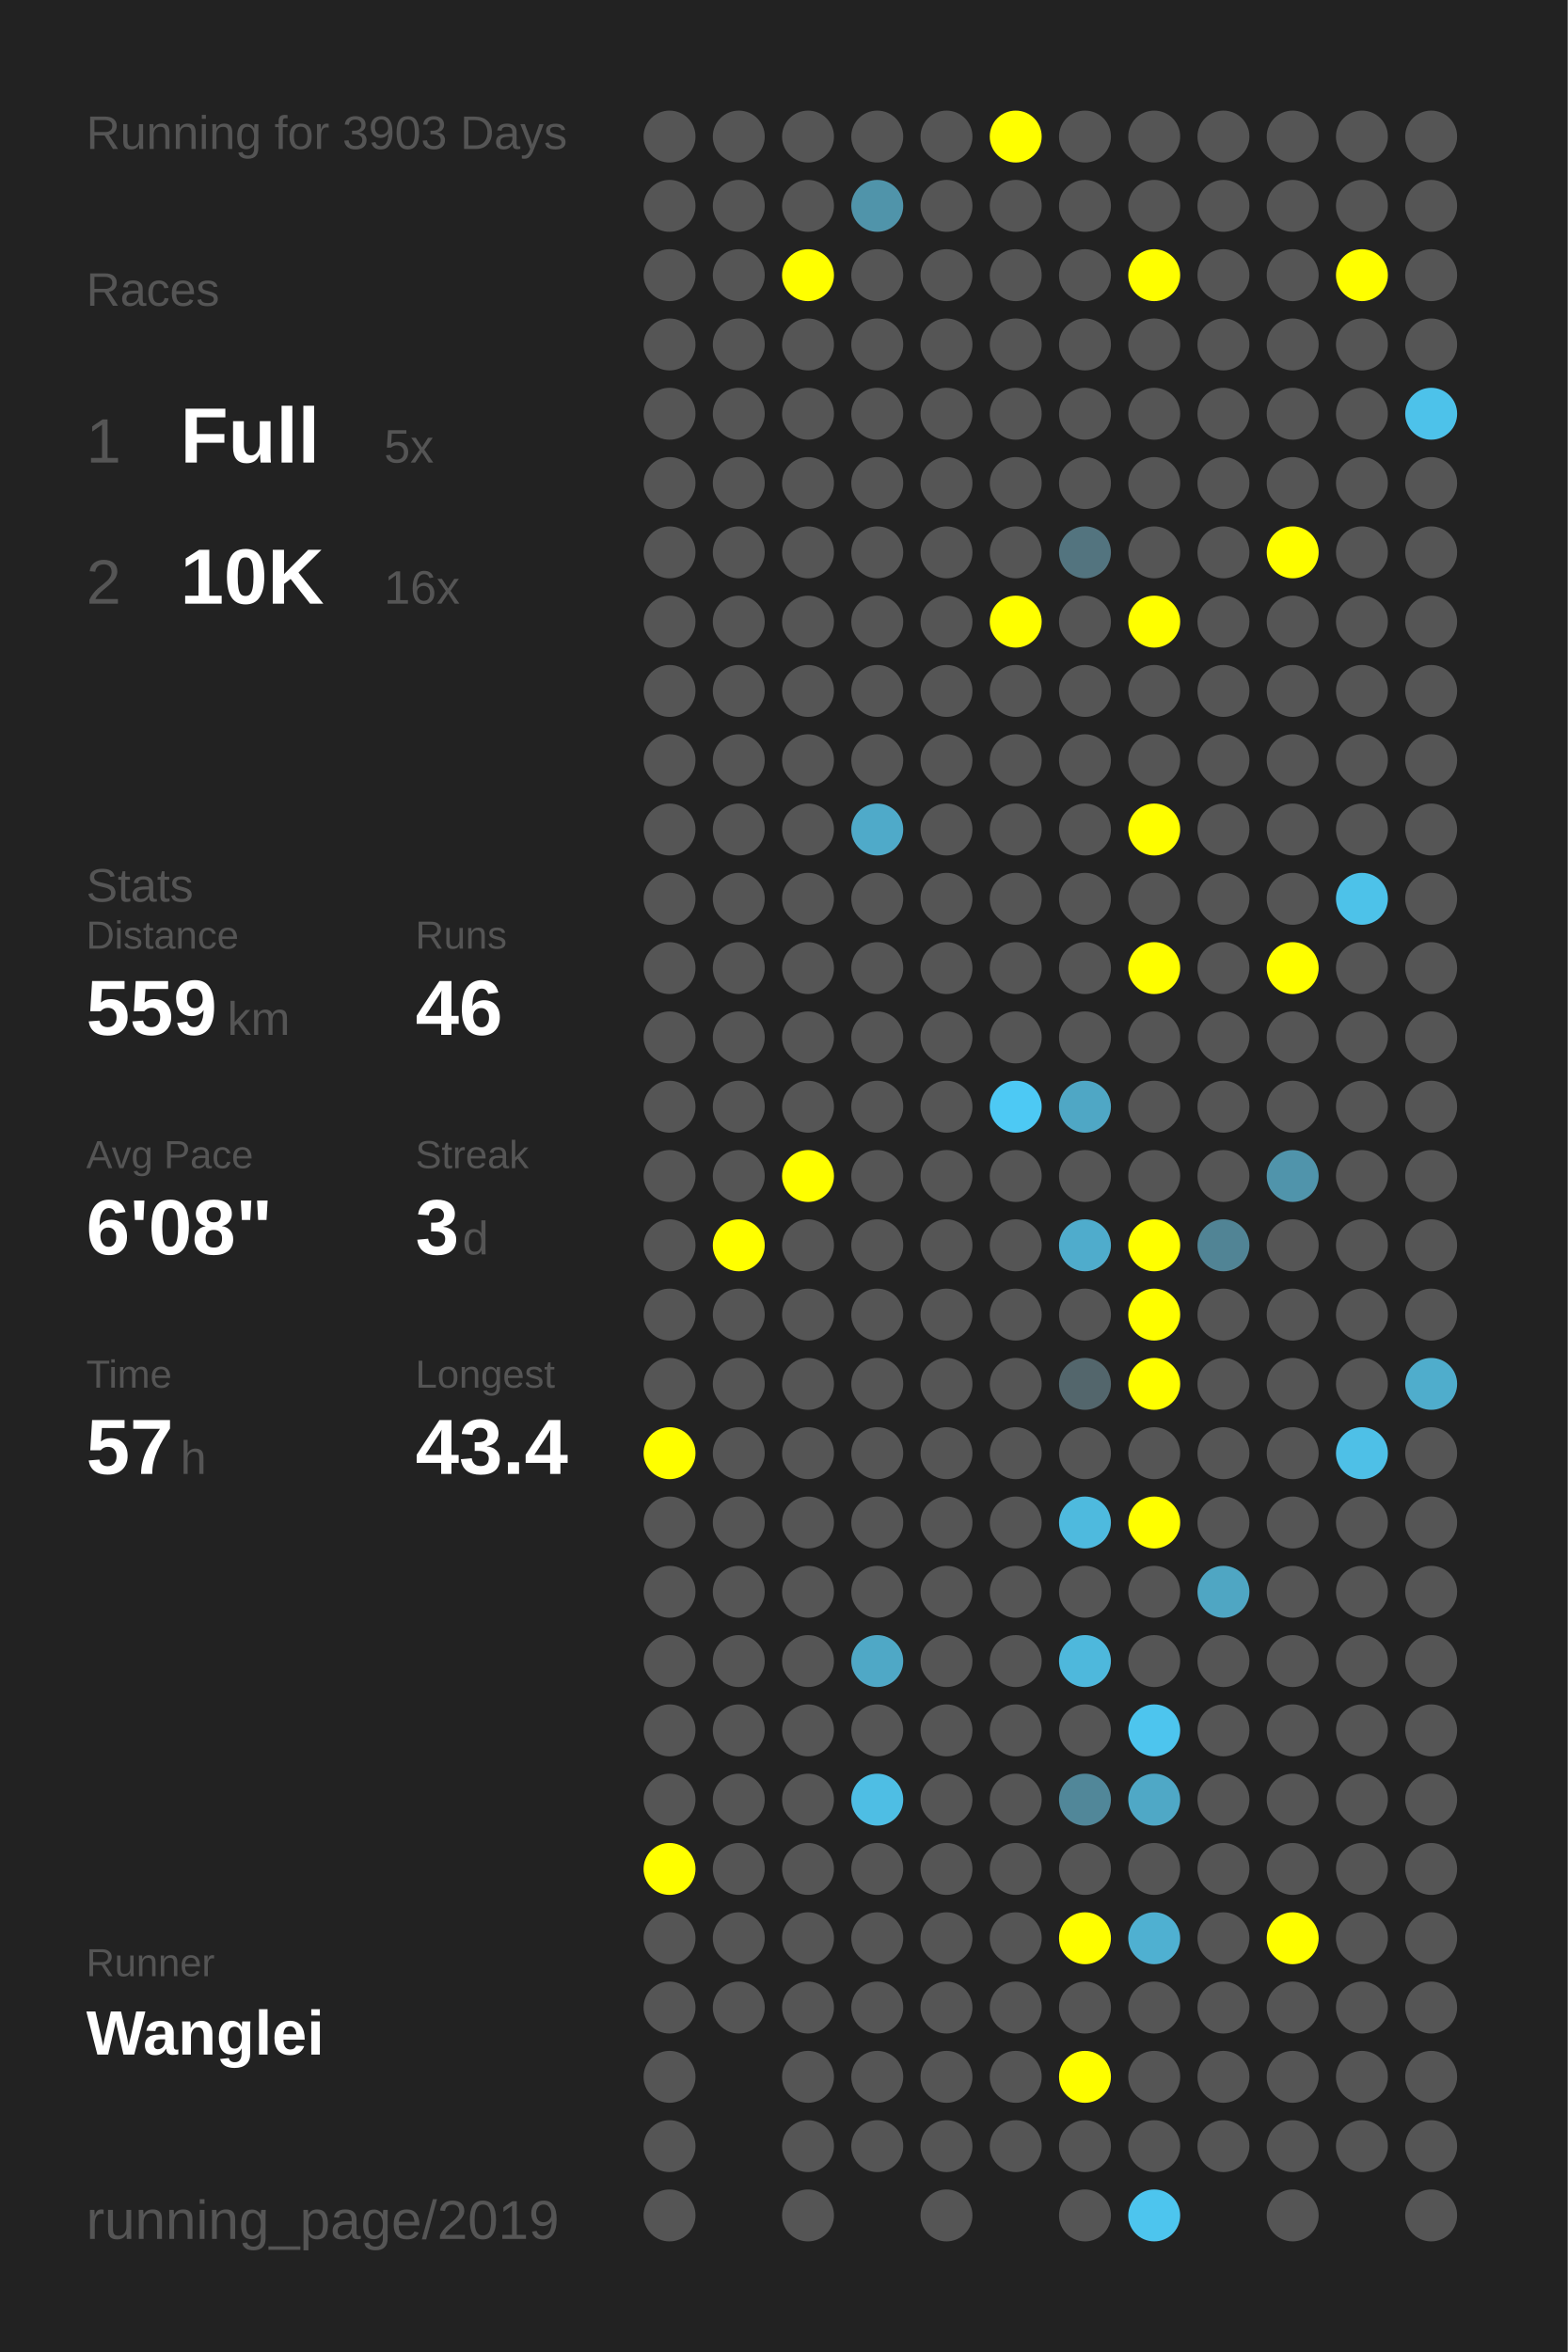
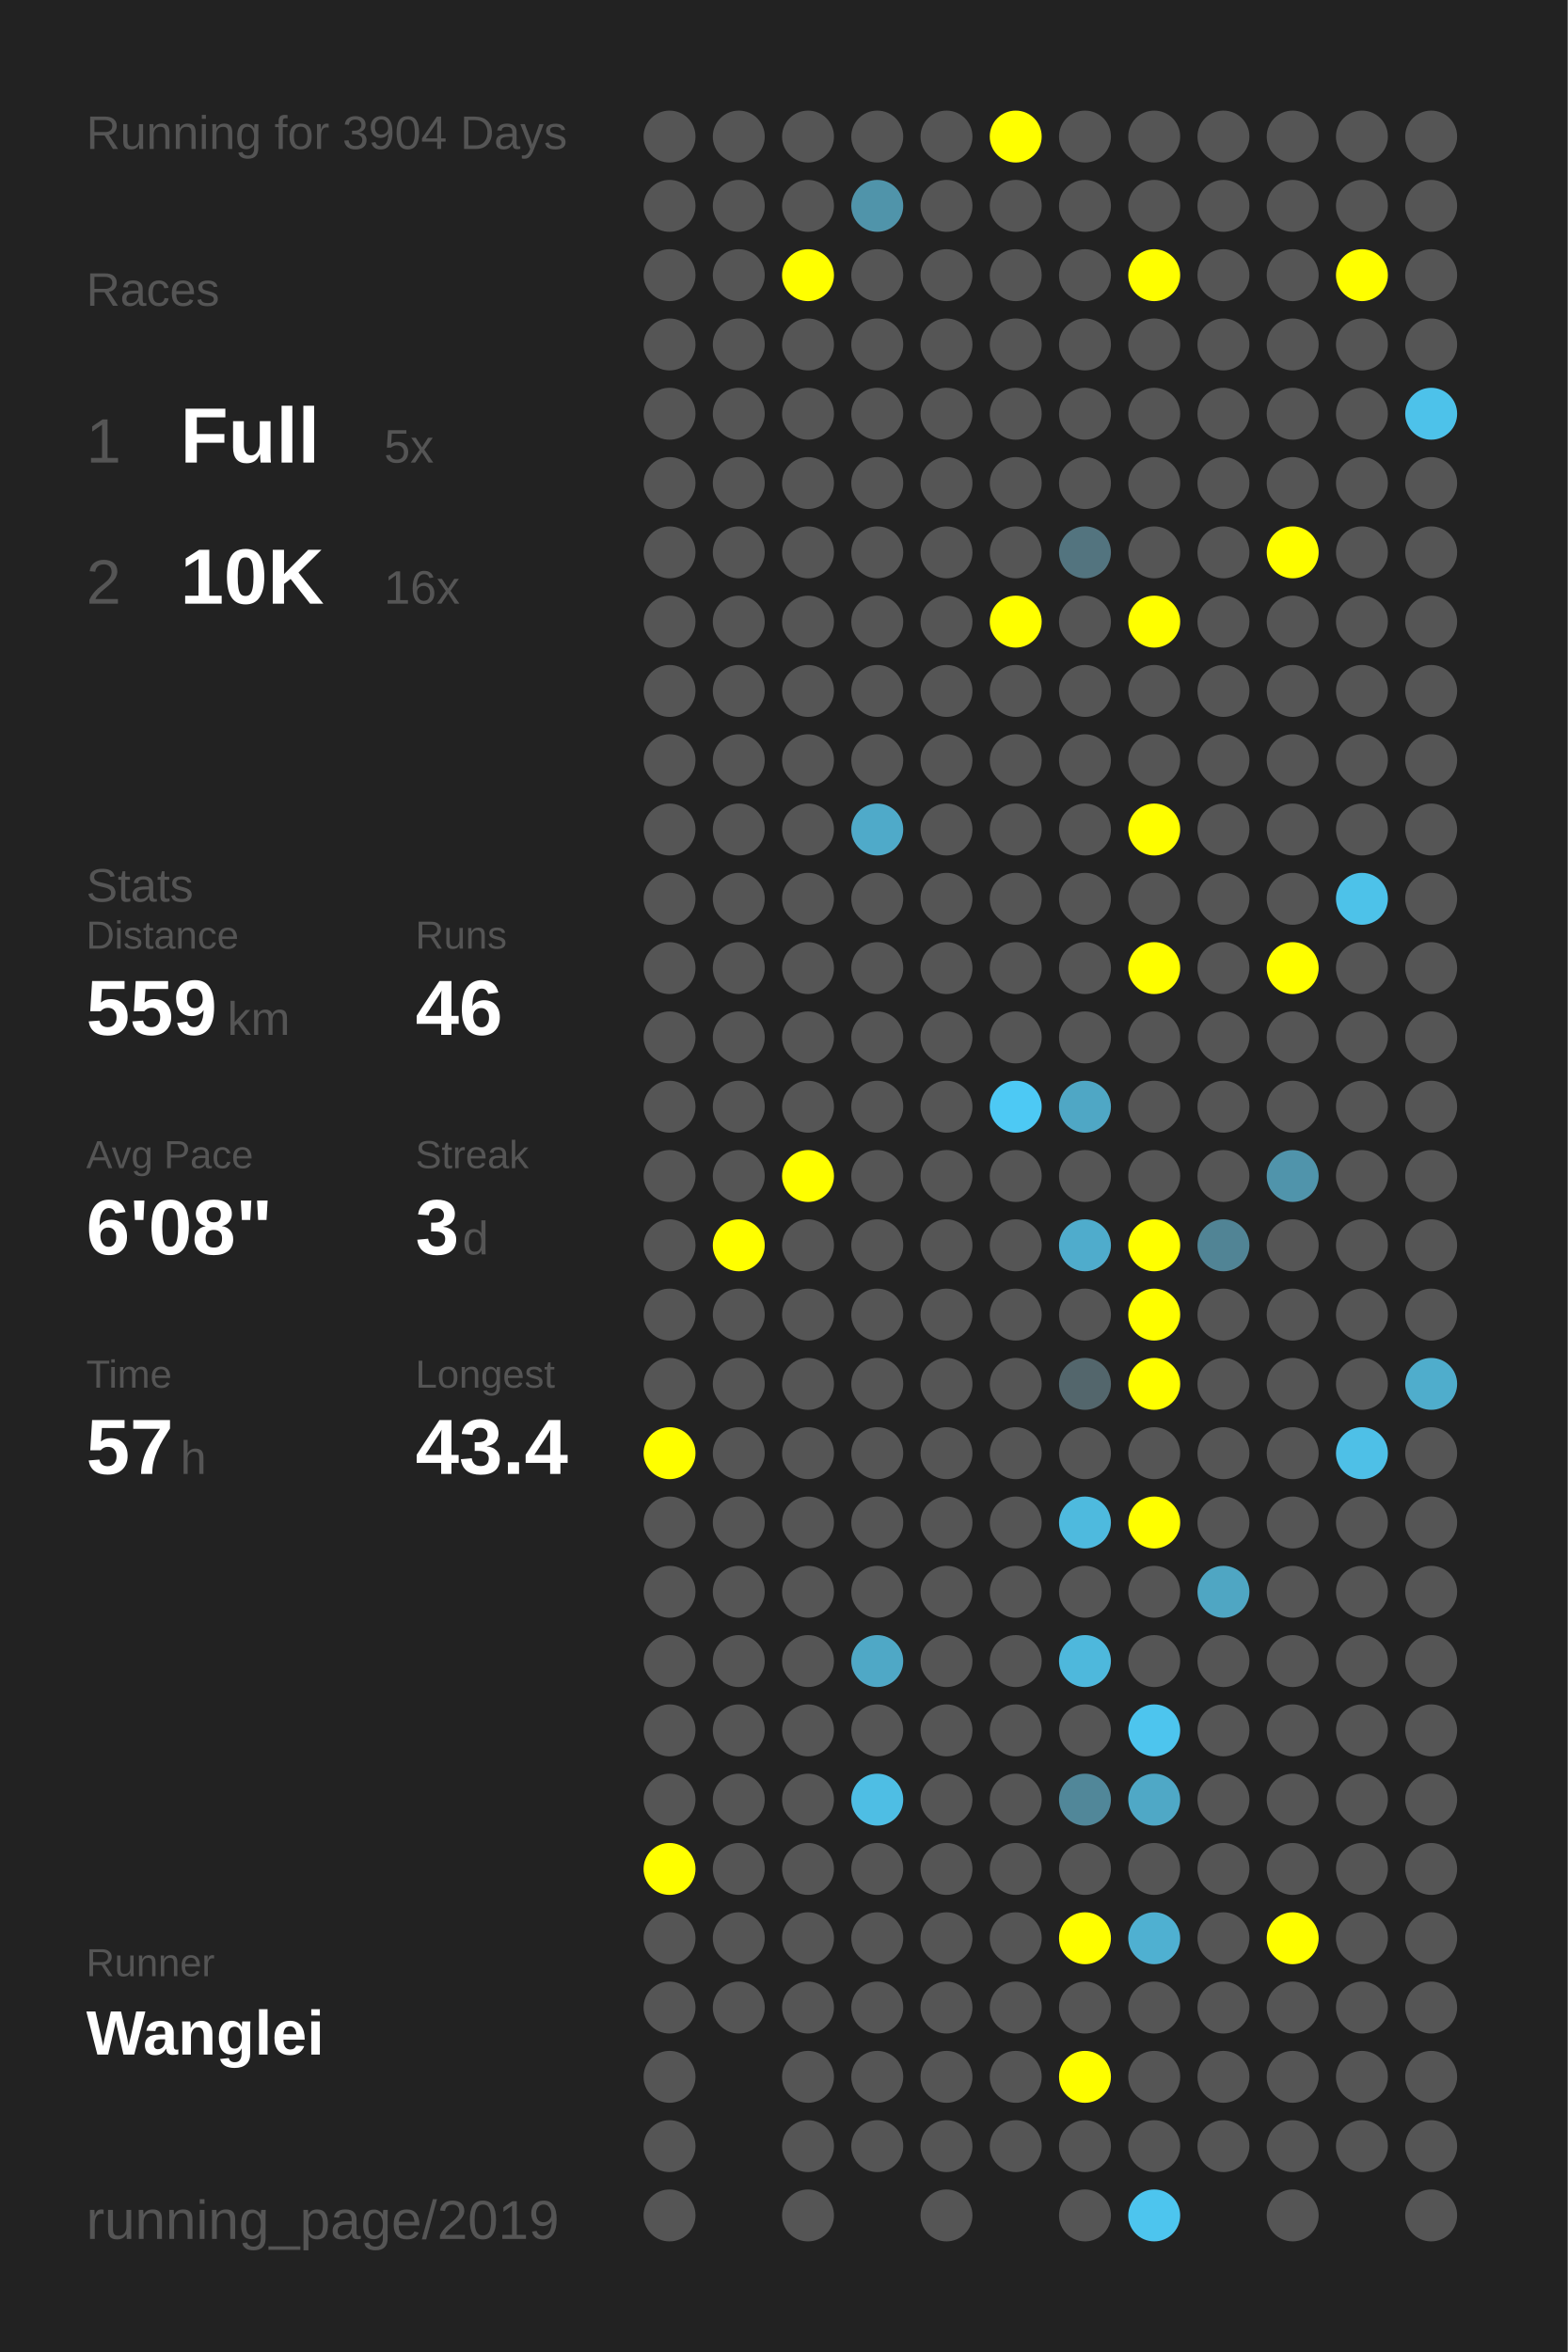
<svg xmlns="http://www.w3.org/2000/svg" baseProfile="full" height="300mm" version="1.1" viewBox="0,0,200,300" width="200mm">
  <defs />
  <rect fill="#222222" height="300" width="200" x="0" y="0" />
-   <text fill="#555555" style="font-size:6px; font-family:Arial;" x="11" y="19">Running for 3903 Days</text>
+   <text fill="#555555" style="font-size:6px; font-family:Arial;" x="11" y="19">Running for 3904 Days</text>
  <text fill="#555555" style="font-size:6px; font-family:Arial;" x="11" y="39">Races</text>
  <text fill="#555555" style="font-size:8px; font-family:Arial;" x="11" y="59">1</text>
  <text fill="#FFFFFF" style="font-size:10px; font-family:Arial; font-weight:bold;" x="23" y="59">Full</text>
  <text fill="#555555" style="font-size:6px; font-family:Arial;" x="49" y="59">5x</text>
  <text fill="#555555" style="font-size:8px; font-family:Arial;" x="11" y="77">2</text>
  <text fill="#FFFFFF" style="font-size:10px; font-family:Arial; font-weight:bold;" x="23" y="77">10K</text>
  <text fill="#555555" style="font-size:6px; font-family:Arial;" x="49" y="77">16x</text>
  <text fill="#555555" style="font-size:6px; font-family:Arial;" x="11" y="115">Stats</text>
  <text fill="#555555" style="font-size:5px; font-family:Arial;" x="11" y="121">Distance</text>
  <text fill="#FFFFFF" style="font-size:10px; font-family:Arial; font-weight:bold;" x="11" y="132">559</text>
  <text fill="#555555" style="font-size:6px; font-family:Arial;" x="29" y="132">km</text>
  <text fill="#555555" style="font-size:5px; font-family:Arial;" x="53" y="121">Runs</text>
  <text fill="#FFFFFF" style="font-size:10px; font-family:Arial; font-weight:bold;" x="53" y="132">46</text>
  <text fill="#555555" style="font-size:5px; font-family:Arial;" x="11" y="149">Avg Pace</text>
  <text fill="#FFFFFF" style="font-size:10px; font-family:Arial; font-weight:bold;" x="11" y="160">6'08"</text>
  <text fill="#555555" style="font-size:5px; font-family:Arial;" x="53" y="149">Streak</text>
  <text fill="#FFFFFF" style="font-size:10px; font-family:Arial; font-weight:bold;" x="53" y="160">3</text>
  <text fill="#555555" style="font-size:6px; font-family:Arial;" x="59" y="160">d</text>
  <text fill="#555555" style="font-size:5px; font-family:Arial;" x="11" y="177">Time</text>
  <text fill="#FFFFFF" style="font-size:10px; font-family:Arial; font-weight:bold;" x="11" y="188">57</text>
  <text fill="#555555" style="font-size:6px; font-family:Arial;" x="23" y="188">h</text>
  <text fill="#555555" style="font-size:5px; font-family:Arial;" x="53" y="177">Longest</text>
  <text fill="#FFFFFF" style="font-size:10px; font-family:Arial; font-weight:bold;" x="53" y="188">43.4</text>
  <text fill="#555555" style="font-size:5px; font-family:Arial;" x="11" y="252.065">Runner</text>
  <text fill="#FFFFFF" style="font-size:8px; font-family:Arial; font-weight:bold;" x="11" y="262.065">Wanglei</text>
  <text fill="#555555" style="font-size:7px; font-family:Arial;" x="11" y="285.581">running_page/2019</text>
  <circle cx="85.417" cy="17.419" fill="#555555" r="3.312" />
  <circle cx="85.417" cy="26.258" fill="#555555" r="3.312" />
  <circle cx="85.417" cy="35.097" fill="#555555" r="3.312" />
  <circle cx="85.417" cy="43.935" fill="#555555" r="3.312" />
  <circle cx="85.417" cy="52.774" fill="#555555" r="3.312" />
  <circle cx="85.417" cy="61.613" fill="#555555" r="3.312" />
  <circle cx="85.417" cy="70.452" fill="#555555" r="3.312" />
  <circle cx="85.417" cy="79.29" fill="#555555" r="3.312" />
  <circle cx="85.417" cy="88.129" fill="#555555" r="3.312" />
  <circle cx="85.417" cy="96.968" fill="#555555" r="3.312" />
  <circle cx="85.417" cy="105.806" fill="#555555" r="3.312" />
  <circle cx="85.417" cy="114.645" fill="#555555" r="3.312" />
  <circle cx="85.417" cy="123.484" fill="#555555" r="3.312" />
  <circle cx="85.417" cy="132.323" fill="#555555" r="3.312" />
  <circle cx="85.417" cy="141.161" fill="#555555" r="3.312" />
  <circle cx="85.417" cy="150" fill="#555555" r="3.312" />
  <circle cx="85.417" cy="158.839" fill="#555555" r="3.312" />
  <circle cx="85.417" cy="167.677" fill="#555555" r="3.312" />
  <circle cx="85.417" cy="176.516" fill="#555555" r="3.312" />
  <circle cx="85.417" cy="185.355" fill="#FFFF00" r="3.312" />
  <circle cx="85.417" cy="194.194" fill="#555555" r="3.312" />
  <circle cx="85.417" cy="203.032" fill="#555555" r="3.312" />
  <circle cx="85.417" cy="211.871" fill="#555555" r="3.312" />
  <circle cx="85.417" cy="220.71" fill="#555555" r="3.312" />
  <circle cx="85.417" cy="229.548" fill="#555555" r="3.312" />
  <circle cx="85.417" cy="238.387" fill="#FFFF00" r="3.312" />
  <circle cx="85.417" cy="247.226" fill="#555555" r="3.312" />
  <circle cx="85.417" cy="256.065" fill="#555555" r="3.312" />
  <circle cx="85.417" cy="264.903" fill="#555555" r="3.312" />
  <circle cx="85.417" cy="273.742" fill="#555555" r="3.312" />
  <circle cx="85.417" cy="282.581" fill="#555555" r="3.312" />
  <circle cx="94.25" cy="17.419" fill="#555555" r="3.312" />
  <circle cx="94.25" cy="26.258" fill="#555555" r="3.312" />
  <circle cx="94.25" cy="35.097" fill="#555555" r="3.312" />
  <circle cx="94.25" cy="43.935" fill="#555555" r="3.312" />
  <circle cx="94.25" cy="52.774" fill="#555555" r="3.312" />
  <circle cx="94.25" cy="61.613" fill="#555555" r="3.312" />
  <circle cx="94.25" cy="70.452" fill="#555555" r="3.312" />
  <circle cx="94.25" cy="79.29" fill="#555555" r="3.312" />
  <circle cx="94.25" cy="88.129" fill="#555555" r="3.312" />
  <circle cx="94.25" cy="96.968" fill="#555555" r="3.312" />
  <circle cx="94.25" cy="105.806" fill="#555555" r="3.312" />
  <circle cx="94.25" cy="114.645" fill="#555555" r="3.312" />
  <circle cx="94.25" cy="123.484" fill="#555555" r="3.312" />
  <circle cx="94.25" cy="132.323" fill="#555555" r="3.312" />
  <circle cx="94.25" cy="141.161" fill="#555555" r="3.312" />
  <circle cx="94.25" cy="150" fill="#555555" r="3.312" />
  <circle cx="94.25" cy="158.839" fill="#FFFF00" r="3.312" />
  <circle cx="94.25" cy="167.677" fill="#555555" r="3.312" />
  <circle cx="94.25" cy="176.516" fill="#555555" r="3.312" />
  <circle cx="94.25" cy="185.355" fill="#555555" r="3.312" />
  <circle cx="94.25" cy="194.194" fill="#555555" r="3.312" />
  <circle cx="94.25" cy="203.032" fill="#555555" r="3.312" />
  <circle cx="94.25" cy="211.871" fill="#555555" r="3.312" />
  <circle cx="94.25" cy="220.71" fill="#555555" r="3.312" />
  <circle cx="94.25" cy="229.548" fill="#555555" r="3.312" />
  <circle cx="94.25" cy="238.387" fill="#555555" r="3.312" />
  <circle cx="94.25" cy="247.226" fill="#555555" r="3.312" />
  <circle cx="94.25" cy="256.065" fill="#555555" r="3.312" />
  <circle cx="103.083" cy="17.419" fill="#555555" r="3.312" />
  <circle cx="103.083" cy="26.258" fill="#555555" r="3.312" />
  <circle cx="103.083" cy="35.097" fill="#FFFF00" r="3.312" />
  <circle cx="103.083" cy="43.935" fill="#555555" r="3.312" />
  <circle cx="103.083" cy="52.774" fill="#555555" r="3.312" />
  <circle cx="103.083" cy="61.613" fill="#555555" r="3.312" />
  <circle cx="103.083" cy="70.452" fill="#555555" r="3.312" />
  <circle cx="103.083" cy="79.29" fill="#555555" r="3.312" />
  <circle cx="103.083" cy="88.129" fill="#555555" r="3.312" />
  <circle cx="103.083" cy="96.968" fill="#555555" r="3.312" />
  <circle cx="103.083" cy="105.806" fill="#555555" r="3.312" />
  <circle cx="103.083" cy="114.645" fill="#555555" r="3.312" />
  <circle cx="103.083" cy="123.484" fill="#555555" r="3.312" />
  <circle cx="103.083" cy="132.323" fill="#555555" r="3.312" />
  <circle cx="103.083" cy="141.161" fill="#555555" r="3.312" />
  <circle cx="103.083" cy="150" fill="#FFFF00" r="3.312" />
  <circle cx="103.083" cy="158.839" fill="#555555" r="3.312" />
  <circle cx="103.083" cy="167.677" fill="#555555" r="3.312" />
  <circle cx="103.083" cy="176.516" fill="#555555" r="3.312" />
  <circle cx="103.083" cy="185.355" fill="#555555" r="3.312" />
  <circle cx="103.083" cy="194.194" fill="#555555" r="3.312" />
  <circle cx="103.083" cy="203.032" fill="#555555" r="3.312" />
  <circle cx="103.083" cy="211.871" fill="#555555" r="3.312" />
  <circle cx="103.083" cy="220.71" fill="#555555" r="3.312" />
  <circle cx="103.083" cy="229.548" fill="#555555" r="3.312" />
  <circle cx="103.083" cy="238.387" fill="#555555" r="3.312" />
  <circle cx="103.083" cy="247.226" fill="#555555" r="3.312" />
  <circle cx="103.083" cy="256.065" fill="#555555" r="3.312" />
  <circle cx="103.083" cy="264.903" fill="#555555" r="3.312" />
  <circle cx="103.083" cy="273.742" fill="#555555" r="3.312" />
  <circle cx="103.083" cy="282.581" fill="#555555" r="3.312" />
  <circle cx="111.917" cy="17.419" fill="#555555" r="3.312" />
  <circle cx="111.917" cy="26.258" fill="#5094aa" r="3.312" />
  <circle cx="111.917" cy="35.097" fill="#555555" r="3.312" />
  <circle cx="111.917" cy="43.935" fill="#555555" r="3.312" />
  <circle cx="111.917" cy="52.774" fill="#555555" r="3.312" />
  <circle cx="111.917" cy="61.613" fill="#555555" r="3.312" />
  <circle cx="111.917" cy="70.452" fill="#555555" r="3.312" />
  <circle cx="111.917" cy="79.29" fill="#555555" r="3.312" />
  <circle cx="111.917" cy="88.129" fill="#555555" r="3.312" />
  <circle cx="111.917" cy="96.968" fill="#555555" r="3.312" />
  <circle cx="111.917" cy="105.806" fill="#4faac9" r="3.312" />
  <circle cx="111.917" cy="114.645" fill="#555555" r="3.312" />
  <circle cx="111.917" cy="123.484" fill="#555555" r="3.312" />
  <circle cx="111.917" cy="132.323" fill="#555555" r="3.312" />
  <circle cx="111.917" cy="141.161" fill="#555555" r="3.312" />
  <circle cx="111.917" cy="150" fill="#555555" r="3.312" />
  <circle cx="111.917" cy="158.839" fill="#555555" r="3.312" />
  <circle cx="111.917" cy="167.677" fill="#555555" r="3.312" />
  <circle cx="111.917" cy="176.516" fill="#555555" r="3.312" />
  <circle cx="111.917" cy="185.355" fill="#555555" r="3.312" />
  <circle cx="111.917" cy="194.194" fill="#555555" r="3.312" />
  <circle cx="111.917" cy="203.032" fill="#555555" r="3.312" />
  <circle cx="111.917" cy="211.871" fill="#4fa8c6" r="3.312" />
  <circle cx="111.917" cy="220.71" fill="#555555" r="3.312" />
  <circle cx="111.917" cy="229.548" fill="#4ebee4" r="3.312" />
  <circle cx="111.917" cy="238.387" fill="#555555" r="3.312" />
  <circle cx="111.917" cy="247.226" fill="#555555" r="3.312" />
  <circle cx="111.917" cy="256.065" fill="#555555" r="3.312" />
  <circle cx="111.917" cy="264.903" fill="#555555" r="3.312" />
  <circle cx="111.917" cy="273.742" fill="#555555" r="3.312" />
  <circle cx="120.75" cy="17.419" fill="#555555" r="3.312" />
  <circle cx="120.75" cy="26.258" fill="#555555" r="3.312" />
  <circle cx="120.75" cy="35.097" fill="#555555" r="3.312" />
  <circle cx="120.75" cy="43.935" fill="#555555" r="3.312" />
  <circle cx="120.75" cy="52.774" fill="#555555" r="3.312" />
  <circle cx="120.75" cy="61.613" fill="#555555" r="3.312" />
  <circle cx="120.75" cy="70.452" fill="#555555" r="3.312" />
  <circle cx="120.75" cy="79.29" fill="#555555" r="3.312" />
  <circle cx="120.75" cy="88.129" fill="#555555" r="3.312" />
  <circle cx="120.75" cy="96.968" fill="#555555" r="3.312" />
  <circle cx="120.75" cy="105.806" fill="#555555" r="3.312" />
  <circle cx="120.75" cy="114.645" fill="#555555" r="3.312" />
  <circle cx="120.75" cy="123.484" fill="#555555" r="3.312" />
  <circle cx="120.75" cy="132.323" fill="#555555" r="3.312" />
  <circle cx="120.75" cy="141.161" fill="#555555" r="3.312" />
  <circle cx="120.75" cy="150" fill="#555555" r="3.312" />
  <circle cx="120.75" cy="158.839" fill="#555555" r="3.312" />
  <circle cx="120.75" cy="167.677" fill="#555555" r="3.312" />
  <circle cx="120.75" cy="176.516" fill="#555555" r="3.312" />
  <circle cx="120.75" cy="185.355" fill="#555555" r="3.312" />
  <circle cx="120.75" cy="194.194" fill="#555555" r="3.312" />
  <circle cx="120.75" cy="203.032" fill="#555555" r="3.312" />
  <circle cx="120.75" cy="211.871" fill="#555555" r="3.312" />
  <circle cx="120.75" cy="220.71" fill="#555555" r="3.312" />
  <circle cx="120.75" cy="229.548" fill="#555555" r="3.312" />
  <circle cx="120.75" cy="238.387" fill="#555555" r="3.312" />
  <circle cx="120.75" cy="247.226" fill="#555555" r="3.312" />
  <circle cx="120.75" cy="256.065" fill="#555555" r="3.312" />
  <circle cx="120.75" cy="264.903" fill="#555555" r="3.312" />
  <circle cx="120.75" cy="273.742" fill="#555555" r="3.312" />
  <circle cx="120.75" cy="282.581" fill="#555555" r="3.312" />
  <circle cx="129.583" cy="17.419" fill="#FFFF00" r="3.312" />
  <circle cx="129.583" cy="26.258" fill="#555555" r="3.312" />
  <circle cx="129.583" cy="35.097" fill="#555555" r="3.312" />
  <circle cx="129.583" cy="43.935" fill="#555555" r="3.312" />
  <circle cx="129.583" cy="52.774" fill="#555555" r="3.312" />
  <circle cx="129.583" cy="61.613" fill="#555555" r="3.312" />
  <circle cx="129.583" cy="70.452" fill="#555555" r="3.312" />
  <circle cx="129.583" cy="79.29" fill="#FFFF00" r="3.312" />
  <circle cx="129.583" cy="88.129" fill="#555555" r="3.312" />
  <circle cx="129.583" cy="96.968" fill="#555555" r="3.312" />
  <circle cx="129.583" cy="105.806" fill="#555555" r="3.312" />
  <circle cx="129.583" cy="114.645" fill="#555555" r="3.312" />
  <circle cx="129.583" cy="123.484" fill="#555555" r="3.312" />
  <circle cx="129.583" cy="132.323" fill="#555555" r="3.312" />
  <circle cx="129.583" cy="141.161" fill="#4dc9f4" r="3.312" />
  <circle cx="129.583" cy="150" fill="#555555" r="3.312" />
  <circle cx="129.583" cy="158.839" fill="#555555" r="3.312" />
  <circle cx="129.583" cy="167.677" fill="#555555" r="3.312" />
  <circle cx="129.583" cy="176.516" fill="#555555" r="3.312" />
  <circle cx="129.583" cy="185.355" fill="#555555" r="3.312" />
  <circle cx="129.583" cy="194.194" fill="#555555" r="3.312" />
  <circle cx="129.583" cy="203.032" fill="#555555" r="3.312" />
  <circle cx="129.583" cy="211.871" fill="#555555" r="3.312" />
  <circle cx="129.583" cy="220.71" fill="#555555" r="3.312" />
  <circle cx="129.583" cy="229.548" fill="#555555" r="3.312" />
  <circle cx="129.583" cy="238.387" fill="#555555" r="3.312" />
  <circle cx="129.583" cy="247.226" fill="#555555" r="3.312" />
  <circle cx="129.583" cy="256.065" fill="#555555" r="3.312" />
  <circle cx="129.583" cy="264.903" fill="#555555" r="3.312" />
  <circle cx="129.583" cy="273.742" fill="#555555" r="3.312" />
  <circle cx="138.417" cy="17.419" fill="#555555" r="3.312" />
  <circle cx="138.417" cy="26.258" fill="#555555" r="3.312" />
  <circle cx="138.417" cy="35.097" fill="#555555" r="3.312" />
  <circle cx="138.417" cy="43.935" fill="#555555" r="3.312" />
  <circle cx="138.417" cy="52.774" fill="#555555" r="3.312" />
  <circle cx="138.417" cy="61.613" fill="#555555" r="3.312" />
  <circle cx="138.417" cy="70.452" fill="#53747f" r="3.312" />
  <circle cx="138.417" cy="79.29" fill="#555555" r="3.312" />
  <circle cx="138.417" cy="88.129" fill="#555555" r="3.312" />
  <circle cx="138.417" cy="96.968" fill="#555555" r="3.312" />
  <circle cx="138.417" cy="105.806" fill="#555555" r="3.312" />
  <circle cx="138.417" cy="114.645" fill="#555555" r="3.312" />
  <circle cx="138.417" cy="123.484" fill="#555555" r="3.312" />
  <circle cx="138.417" cy="132.323" fill="#555555" r="3.312" />
  <circle cx="138.417" cy="141.161" fill="#4fa7c5" r="3.312" />
  <circle cx="138.417" cy="150" fill="#555555" r="3.312" />
  <circle cx="138.417" cy="158.839" fill="#4faccc" r="3.312" />
  <circle cx="138.417" cy="167.677" fill="#555555" r="3.312" />
  <circle cx="138.417" cy="176.516" fill="#53666c" r="3.312" />
  <circle cx="138.417" cy="185.355" fill="#555555" r="3.312" />
  <circle cx="138.417" cy="194.194" fill="#4ebade" r="3.312" />
  <circle cx="138.417" cy="203.032" fill="#555555" r="3.312" />
  <circle cx="138.417" cy="211.871" fill="#4eb8dc" r="3.312" />
  <circle cx="138.417" cy="220.71" fill="#555555" r="3.312" />
  <circle cx="138.417" cy="229.548" fill="#518799" r="3.312" />
  <circle cx="138.417" cy="238.387" fill="#555555" r="3.312" />
  <circle cx="138.417" cy="247.226" fill="#FFFF00" r="3.312" />
  <circle cx="138.417" cy="256.065" fill="#555555" r="3.312" />
  <circle cx="138.417" cy="264.903" fill="#FFFF00" r="3.312" />
  <circle cx="138.417" cy="273.742" fill="#555555" r="3.312" />
  <circle cx="138.417" cy="282.581" fill="#555555" r="3.312" />
  <circle cx="147.25" cy="17.419" fill="#555555" r="3.312" />
  <circle cx="147.25" cy="26.258" fill="#555555" r="3.312" />
  <circle cx="147.25" cy="35.097" fill="#FFFF00" r="3.312" />
  <circle cx="147.25" cy="43.935" fill="#555555" r="3.312" />
  <circle cx="147.25" cy="52.774" fill="#555555" r="3.312" />
  <circle cx="147.25" cy="61.613" fill="#555555" r="3.312" />
  <circle cx="147.25" cy="70.452" fill="#555555" r="3.312" />
  <circle cx="147.25" cy="79.29" fill="#FFFF00" r="3.312" />
  <circle cx="147.25" cy="88.129" fill="#555555" r="3.312" />
  <circle cx="147.25" cy="96.968" fill="#555555" r="3.312" />
  <circle cx="147.25" cy="105.806" fill="#FFFF00" r="3.312" />
  <circle cx="147.25" cy="114.645" fill="#555555" r="3.312" />
  <circle cx="147.25" cy="123.484" fill="#FFFF00" r="3.312" />
  <circle cx="147.25" cy="132.323" fill="#555555" r="3.312" />
  <circle cx="147.25" cy="141.161" fill="#555555" r="3.312" />
  <circle cx="147.25" cy="150" fill="#555555" r="3.312" />
  <circle cx="147.25" cy="158.839" fill="#FFFF00" r="3.312" />
  <circle cx="147.25" cy="167.677" fill="#FFFF00" r="3.312" />
  <circle cx="147.25" cy="176.516" fill="#FFFF00" r="3.312" />
  <circle cx="147.25" cy="185.355" fill="#555555" r="3.312" />
  <circle cx="147.25" cy="194.194" fill="#FFFF00" r="3.312" />
  <circle cx="147.25" cy="203.032" fill="#555555" r="3.312" />
  <circle cx="147.25" cy="211.871" fill="#555555" r="3.312" />
  <circle cx="147.25" cy="220.71" fill="#4dc5ee" r="3.312" />
  <circle cx="147.25" cy="229.548" fill="#4fa8c6" r="3.312" />
  <circle cx="147.25" cy="238.387" fill="#555555" r="3.312" />
  <circle cx="147.25" cy="247.226" fill="#4fb0d1" r="3.312" />
  <circle cx="147.25" cy="256.065" fill="#555555" r="3.312" />
  <circle cx="147.25" cy="264.903" fill="#555555" r="3.312" />
  <circle cx="147.25" cy="273.742" fill="#555555" r="3.312" />
  <circle cx="147.25" cy="282.581" fill="#4dc5ee" r="3.312" />
  <circle cx="156.083" cy="17.419" fill="#555555" r="3.312" />
  <circle cx="156.083" cy="26.258" fill="#555555" r="3.312" />
  <circle cx="156.083" cy="35.097" fill="#555555" r="3.312" />
  <circle cx="156.083" cy="43.935" fill="#555555" r="3.312" />
  <circle cx="156.083" cy="52.774" fill="#555555" r="3.312" />
  <circle cx="156.083" cy="61.613" fill="#555555" r="3.312" />
  <circle cx="156.083" cy="70.452" fill="#555555" r="3.312" />
  <circle cx="156.083" cy="79.29" fill="#555555" r="3.312" />
  <circle cx="156.083" cy="88.129" fill="#555555" r="3.312" />
  <circle cx="156.083" cy="96.968" fill="#555555" r="3.312" />
  <circle cx="156.083" cy="105.806" fill="#555555" r="3.312" />
  <circle cx="156.083" cy="114.645" fill="#555555" r="3.312" />
  <circle cx="156.083" cy="123.484" fill="#555555" r="3.312" />
  <circle cx="156.083" cy="132.323" fill="#555555" r="3.312" />
  <circle cx="156.083" cy="141.161" fill="#555555" r="3.312" />
  <circle cx="156.083" cy="150" fill="#555555" r="3.312" />
  <circle cx="156.083" cy="158.839" fill="#518495" r="3.312" />
  <circle cx="156.083" cy="167.677" fill="#555555" r="3.312" />
  <circle cx="156.083" cy="176.516" fill="#555555" r="3.312" />
  <circle cx="156.083" cy="185.355" fill="#555555" r="3.312" />
  <circle cx="156.083" cy="194.194" fill="#555555" r="3.312" />
  <circle cx="156.083" cy="203.032" fill="#4fa6c3" r="3.312" />
  <circle cx="156.083" cy="211.871" fill="#555555" r="3.312" />
  <circle cx="156.083" cy="220.71" fill="#555555" r="3.312" />
  <circle cx="156.083" cy="229.548" fill="#555555" r="3.312" />
  <circle cx="156.083" cy="238.387" fill="#555555" r="3.312" />
  <circle cx="156.083" cy="247.226" fill="#555555" r="3.312" />
  <circle cx="156.083" cy="256.065" fill="#555555" r="3.312" />
  <circle cx="156.083" cy="264.903" fill="#555555" r="3.312" />
  <circle cx="156.083" cy="273.742" fill="#555555" r="3.312" />
  <circle cx="164.917" cy="17.419" fill="#555555" r="3.312" />
  <circle cx="164.917" cy="26.258" fill="#555555" r="3.312" />
  <circle cx="164.917" cy="35.097" fill="#555555" r="3.312" />
  <circle cx="164.917" cy="43.935" fill="#555555" r="3.312" />
  <circle cx="164.917" cy="52.774" fill="#555555" r="3.312" />
  <circle cx="164.917" cy="61.613" fill="#555555" r="3.312" />
  <circle cx="164.917" cy="70.452" fill="#FFFF00" r="3.312" />
  <circle cx="164.917" cy="79.29" fill="#555555" r="3.312" />
  <circle cx="164.917" cy="88.129" fill="#555555" r="3.312" />
  <circle cx="164.917" cy="96.968" fill="#555555" r="3.312" />
  <circle cx="164.917" cy="105.806" fill="#555555" r="3.312" />
  <circle cx="164.917" cy="114.645" fill="#555555" r="3.312" />
  <circle cx="164.917" cy="123.484" fill="#FFFF00" r="3.312" />
  <circle cx="164.917" cy="132.323" fill="#555555" r="3.312" />
  <circle cx="164.917" cy="141.161" fill="#555555" r="3.312" />
  <circle cx="164.917" cy="150" fill="#5094ab" r="3.312" />
  <circle cx="164.917" cy="158.839" fill="#555555" r="3.312" />
  <circle cx="164.917" cy="167.677" fill="#555555" r="3.312" />
  <circle cx="164.917" cy="176.516" fill="#555555" r="3.312" />
  <circle cx="164.917" cy="185.355" fill="#555555" r="3.312" />
  <circle cx="164.917" cy="194.194" fill="#555555" r="3.312" />
  <circle cx="164.917" cy="203.032" fill="#555555" r="3.312" />
  <circle cx="164.917" cy="211.871" fill="#555555" r="3.312" />
  <circle cx="164.917" cy="220.71" fill="#555555" r="3.312" />
  <circle cx="164.917" cy="229.548" fill="#555555" r="3.312" />
  <circle cx="164.917" cy="238.387" fill="#555555" r="3.312" />
  <circle cx="164.917" cy="247.226" fill="#FFFF00" r="3.312" />
  <circle cx="164.917" cy="256.065" fill="#555555" r="3.312" />
  <circle cx="164.917" cy="264.903" fill="#555555" r="3.312" />
  <circle cx="164.917" cy="273.742" fill="#555555" r="3.312" />
  <circle cx="164.917" cy="282.581" fill="#555555" r="3.312" />
  <circle cx="173.75" cy="17.419" fill="#555555" r="3.312" />
  <circle cx="173.75" cy="26.258" fill="#555555" r="3.312" />
  <circle cx="173.75" cy="35.097" fill="#FFFF00" r="3.312" />
  <circle cx="173.75" cy="43.935" fill="#555555" r="3.312" />
  <circle cx="173.75" cy="52.774" fill="#555555" r="3.312" />
  <circle cx="173.75" cy="61.613" fill="#555555" r="3.312" />
  <circle cx="173.75" cy="70.452" fill="#555555" r="3.312" />
  <circle cx="173.75" cy="79.29" fill="#555555" r="3.312" />
  <circle cx="173.75" cy="88.129" fill="#555555" r="3.312" />
  <circle cx="173.75" cy="96.968" fill="#555555" r="3.312" />
  <circle cx="173.75" cy="105.806" fill="#555555" r="3.312" />
  <circle cx="173.75" cy="114.645" fill="#4dc2e9" r="3.312" />
  <circle cx="173.75" cy="123.484" fill="#555555" r="3.312" />
  <circle cx="173.75" cy="132.323" fill="#555555" r="3.312" />
  <circle cx="173.75" cy="141.161" fill="#555555" r="3.312" />
  <circle cx="173.75" cy="150" fill="#555555" r="3.312" />
  <circle cx="173.75" cy="158.839" fill="#555555" r="3.312" />
  <circle cx="173.75" cy="167.677" fill="#555555" r="3.312" />
  <circle cx="173.75" cy="176.516" fill="#555555" r="3.312" />
  <circle cx="173.75" cy="185.355" fill="#4ec0e7" r="3.312" />
  <circle cx="173.75" cy="194.194" fill="#555555" r="3.312" />
  <circle cx="173.75" cy="203.032" fill="#555555" r="3.312" />
  <circle cx="173.75" cy="211.871" fill="#555555" r="3.312" />
  <circle cx="173.75" cy="220.71" fill="#555555" r="3.312" />
  <circle cx="173.75" cy="229.548" fill="#555555" r="3.312" />
  <circle cx="173.75" cy="238.387" fill="#555555" r="3.312" />
  <circle cx="173.75" cy="247.226" fill="#555555" r="3.312" />
  <circle cx="173.75" cy="256.065" fill="#555555" r="3.312" />
  <circle cx="173.75" cy="264.903" fill="#555555" r="3.312" />
  <circle cx="173.75" cy="273.742" fill="#555555" r="3.312" />
  <circle cx="182.583" cy="17.419" fill="#555555" r="3.312" />
  <circle cx="182.583" cy="26.258" fill="#555555" r="3.312" />
  <circle cx="182.583" cy="35.097" fill="#555555" r="3.312" />
  <circle cx="182.583" cy="43.935" fill="#555555" r="3.312" />
  <circle cx="182.583" cy="52.774" fill="#4dc2ea" r="3.312" />
  <circle cx="182.583" cy="61.613" fill="#555555" r="3.312" />
  <circle cx="182.583" cy="70.452" fill="#555555" r="3.312" />
  <circle cx="182.583" cy="79.29" fill="#555555" r="3.312" />
  <circle cx="182.583" cy="88.129" fill="#555555" r="3.312" />
  <circle cx="182.583" cy="96.968" fill="#555555" r="3.312" />
  <circle cx="182.583" cy="105.806" fill="#555555" r="3.312" />
  <circle cx="182.583" cy="114.645" fill="#555555" r="3.312" />
  <circle cx="182.583" cy="123.484" fill="#555555" r="3.312" />
  <circle cx="182.583" cy="132.323" fill="#555555" r="3.312" />
  <circle cx="182.583" cy="141.161" fill="#555555" r="3.312" />
  <circle cx="182.583" cy="150" fill="#555555" r="3.312" />
  <circle cx="182.583" cy="158.839" fill="#555555" r="3.312" />
  <circle cx="182.583" cy="167.677" fill="#555555" r="3.312" />
  <circle cx="182.583" cy="176.516" fill="#4fadcc" r="3.312" />
  <circle cx="182.583" cy="185.355" fill="#555555" r="3.312" />
  <circle cx="182.583" cy="194.194" fill="#555555" r="3.312" />
  <circle cx="182.583" cy="203.032" fill="#555555" r="3.312" />
  <circle cx="182.583" cy="211.871" fill="#555555" r="3.312" />
  <circle cx="182.583" cy="220.71" fill="#555555" r="3.312" />
  <circle cx="182.583" cy="229.548" fill="#555555" r="3.312" />
  <circle cx="182.583" cy="238.387" fill="#555555" r="3.312" />
  <circle cx="182.583" cy="247.226" fill="#555555" r="3.312" />
  <circle cx="182.583" cy="256.065" fill="#555555" r="3.312" />
  <circle cx="182.583" cy="264.903" fill="#555555" r="3.312" />
  <circle cx="182.583" cy="273.742" fill="#555555" r="3.312" />
  <circle cx="182.583" cy="282.581" fill="#555555" r="3.312" />
</svg>
